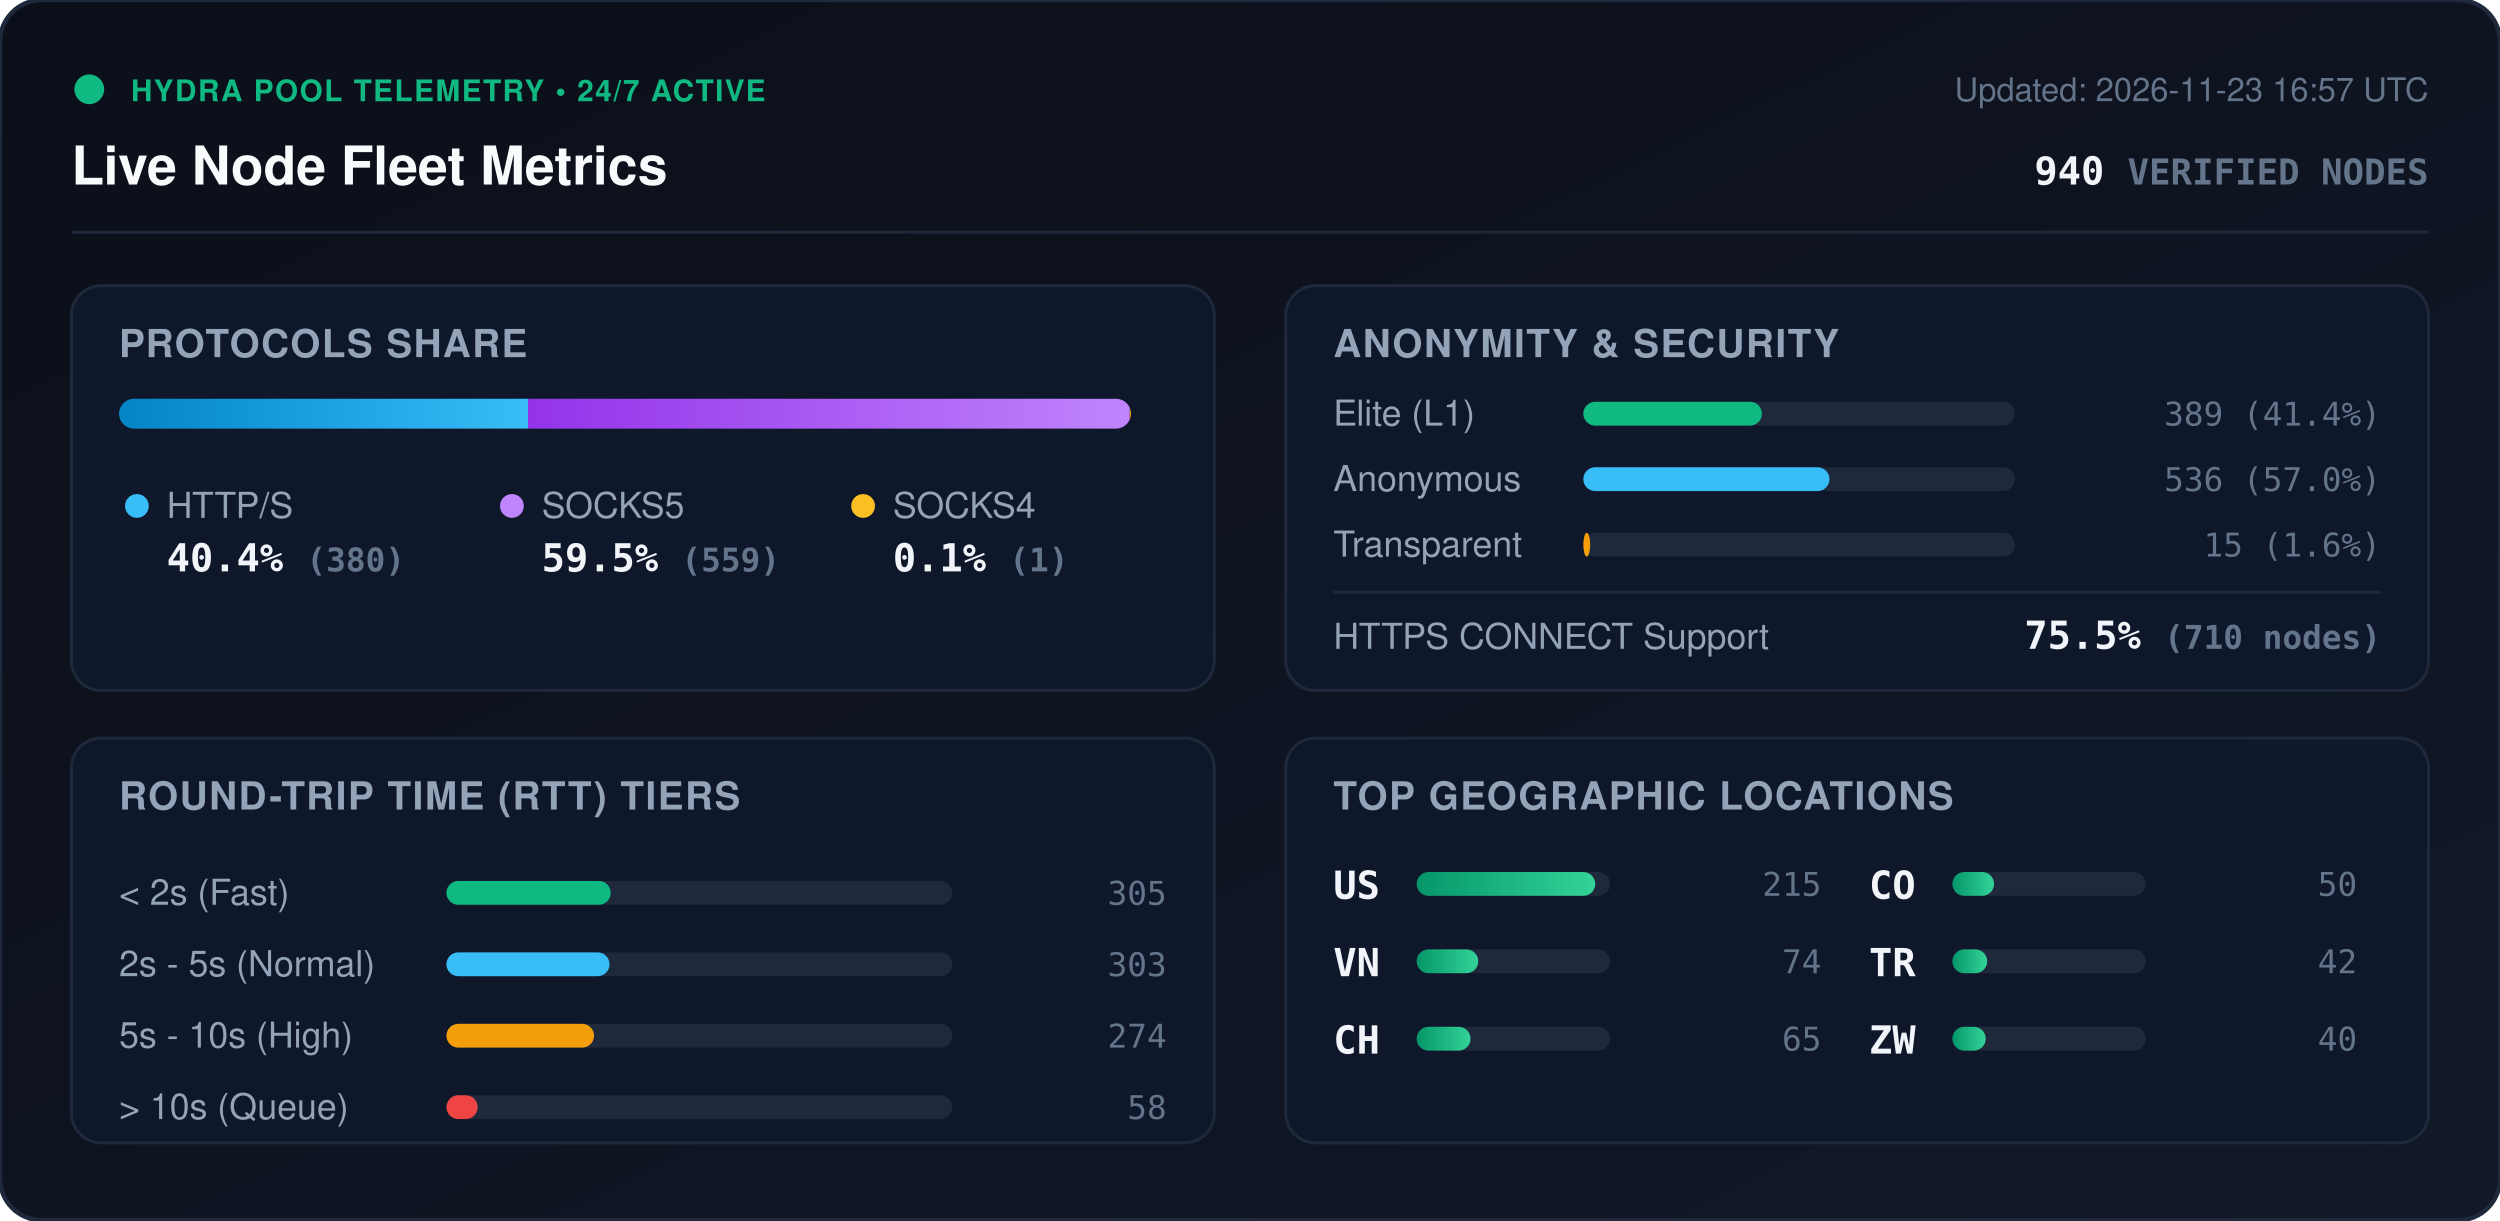
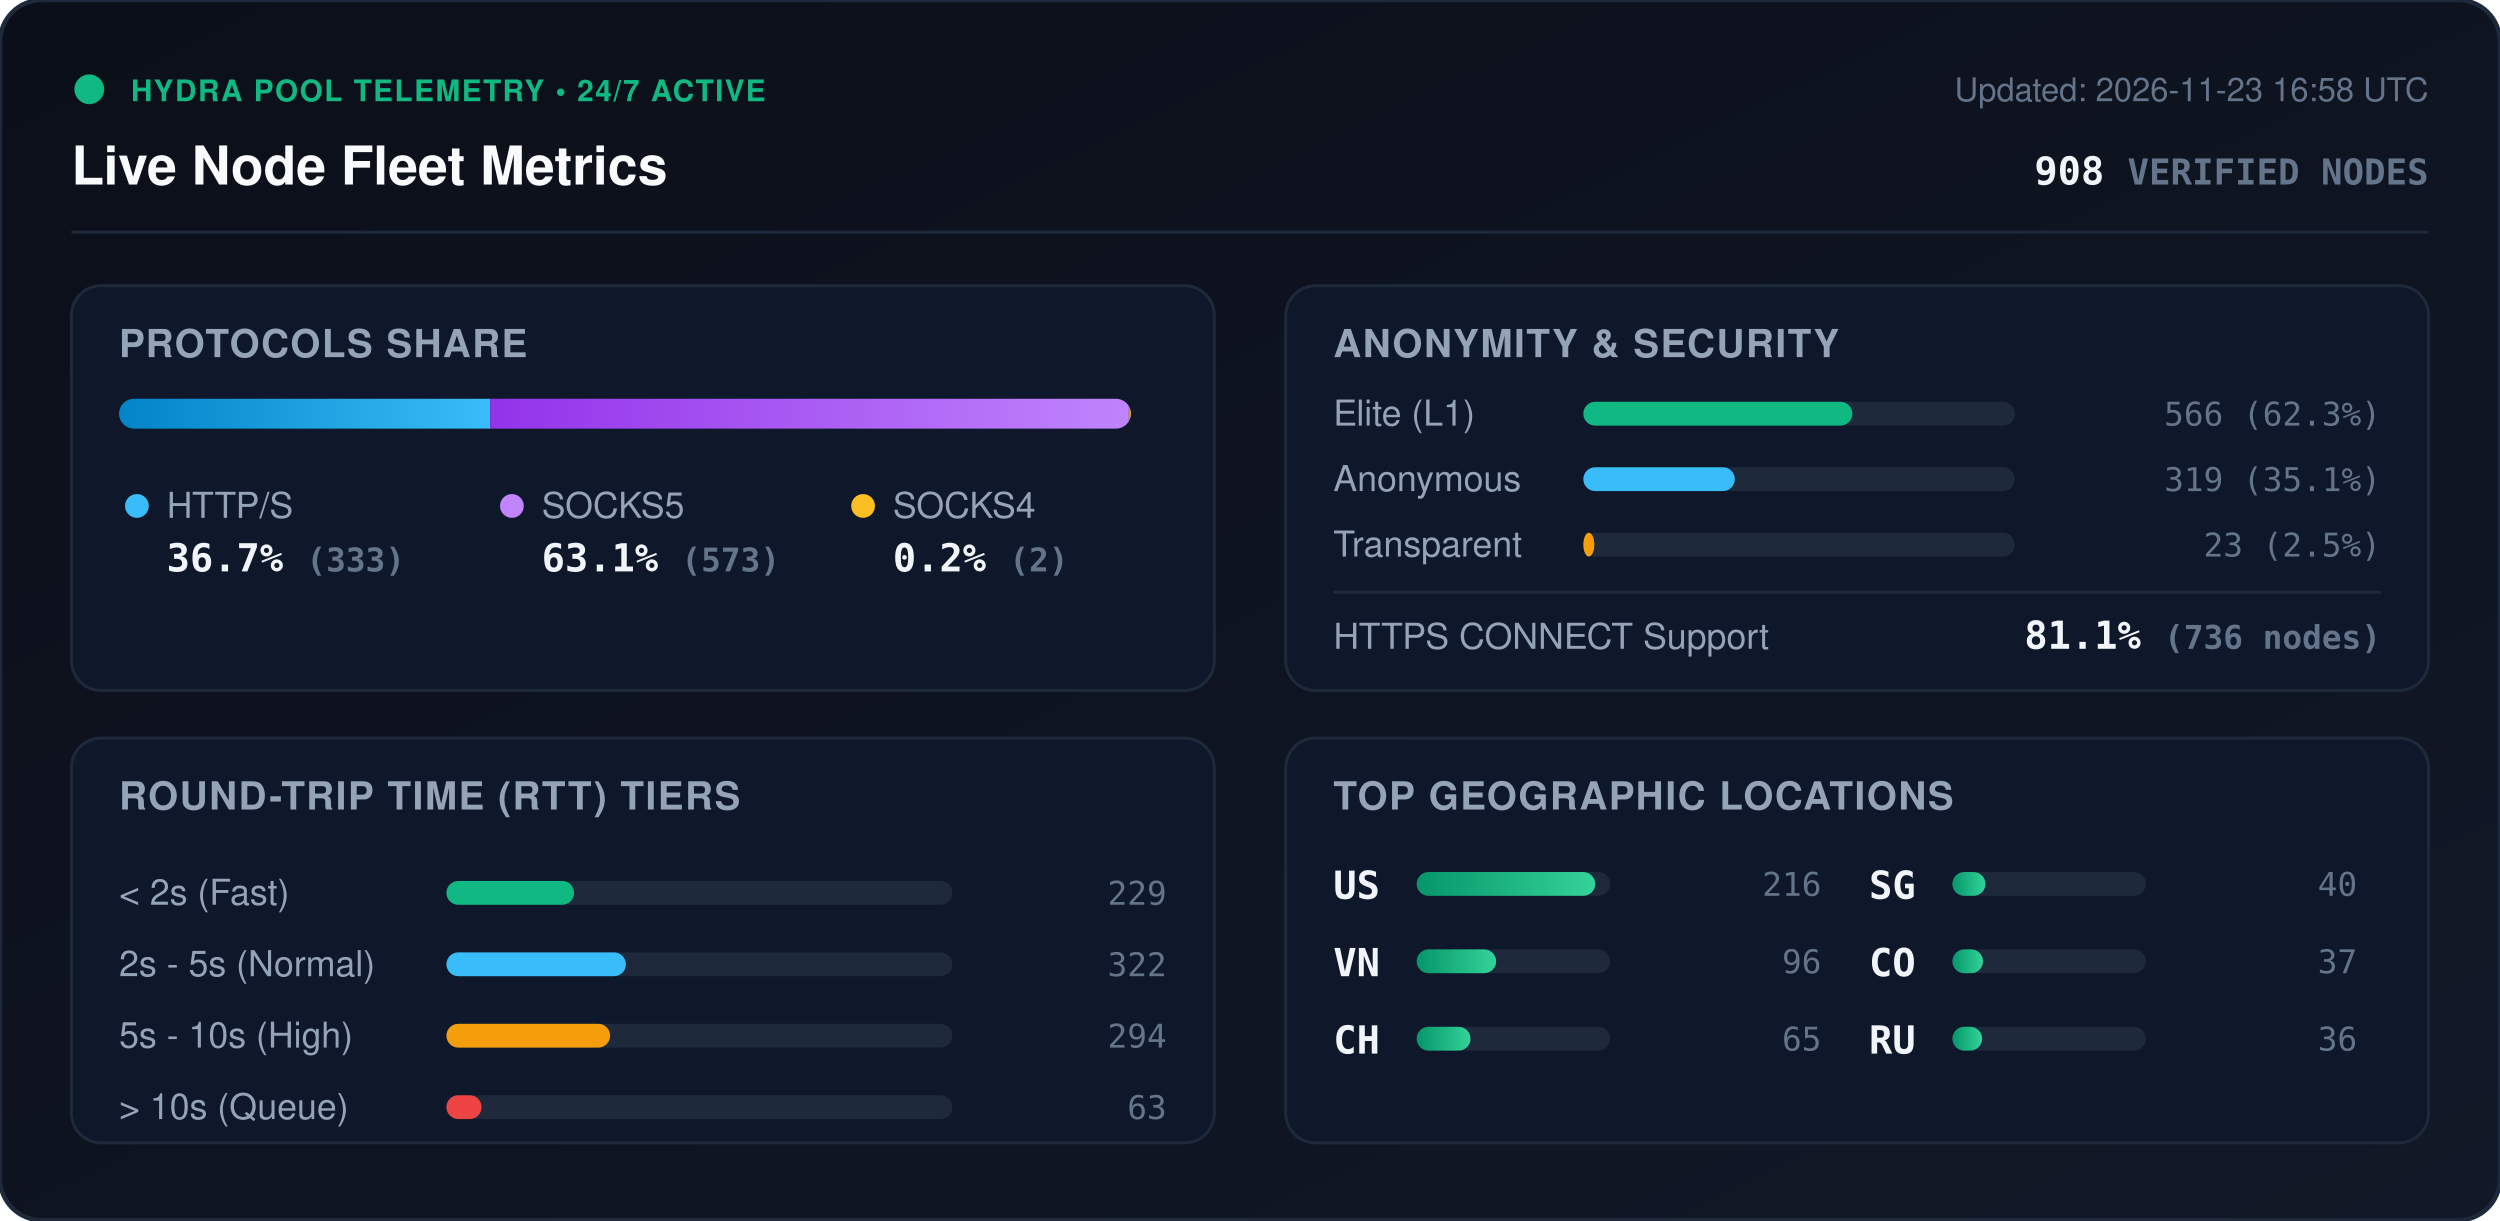
<svg xmlns="http://www.w3.org/2000/svg" viewBox="0 0 840 410" width="840" height="410" style="max-width: 100%; height: auto;">
  <defs>
    <linearGradient id="bg" x1="0%" y1="0%" x2="100%" y2="100%">
      <stop offset="0%" stop-color="#0b0f19" />
      <stop offset="100%" stop-color="#111827" />
    </linearGradient>
    <linearGradient id="bar-http" x1="0%" y1="0%" x2="100%" y2="0%">
      <stop offset="0%" stop-color="#0284c7" />
      <stop offset="100%" stop-color="#38bdf8" />
    </linearGradient>
    <linearGradient id="bar-socks5" x1="0%" y1="0%" x2="100%" y2="0%">
      <stop offset="0%" stop-color="#9333ea" />
      <stop offset="100%" stop-color="#c084fc" />
    </linearGradient>
    <linearGradient id="bar-socks4" x1="0%" y1="0%" x2="100%" y2="0%">
      <stop offset="0%" stop-color="#d97706" />
      <stop offset="100%" stop-color="#fbbf24" />
    </linearGradient>
    <linearGradient id="bar-green" x1="0%" y1="0%" x2="100%" y2="0%">
      <stop offset="0%" stop-color="#059669" />
      <stop offset="100%" stop-color="#34d399" />
    </linearGradient>
    <clipPath id="prog-track-clip">
      <rect width="340.0" height="10" rx="5" />
    </clipPath>
    <style>
      .title { font: 700 18px -apple-system, BlinkMacSystemFont, 'Segoe UI', Helvetica, Arial, sans-serif; fill: #f8fafc; }
      .sub { font: 500 11px -apple-system, BlinkMacSystemFont, 'Segoe UI', Helvetica, Arial, sans-serif; fill: #64748b; }
      .section-hdr { font: 600 13px -apple-system, BlinkMacSystemFont, 'Segoe UI', Helvetica, Arial, sans-serif; fill: #94a3b8; letter-spacing: 0.5px; }
      .metric-val { font: 700 13px -apple-system, BlinkMacSystemFont, 'Segoe UI', Helvetica, Arial, sans-serif; fill: #f1f5f9; }
      .metric-lbl { font: 500 12px -apple-system, BlinkMacSystemFont, 'Segoe UI', Helvetica, Arial, sans-serif; fill: #94a3b8; }
      .badge-txt { font: 700 10px -apple-system, BlinkMacSystemFont, 'Segoe UI', Helvetica, Arial, sans-serif; fill: #10b981; letter-spacing: 0.5px; }
      .mono { font-family: ui-monospace, SFMono-Regular, Menlo, Monaco, Consolas, monospace; }
      .pulse { animation: beacon 2s infinite ease-in-out; }
      @keyframes beacon { 0%, 100% { opacity: 1; } 50% { opacity: 0.35; } }
    </style>
  </defs>
  <rect width="840" height="410" rx="14" fill="url(#bg)" stroke="#1e293b" stroke-width="1.5" />
  <g transform="translate(24, 24)">
    <circle cx="6" cy="6" r="5" fill="#10b981" class="pulse" />
    <text x="20" y="10" class="badge-txt">HYDRA POOL TELEMETRY • 24/7 ACTIVE</text>
    <text x="0" y="38" class="title">Live Node Fleet Metrics</text>
-     <text x="792" y="10" text-anchor="end" class="sub">Updated: 2026-11-23 16:57 UTC</text>
-     <text x="792" y="38" text-anchor="end" class="metric-val mono" fill="#38bdf8">940 <tspan font-size="12" fill="#64748b">VERIFIED NODES</tspan>
+     <text x="792" y="10" text-anchor="end" class="sub">Updated: 2026-11-23 16:58 UTC</text>
+     <text x="792" y="38" text-anchor="end" class="metric-val mono" fill="#38bdf8">908 <tspan font-size="12" fill="#64748b">VERIFIED NODES</tspan>
    </text>
  </g>
  <line x1="24" y1="78" x2="816" y2="78" stroke="#1e293b" stroke-width="1" />
  <g transform="translate(24, 96)">
    <rect width="384" height="136" rx="10" fill="#0f172a" stroke="#1e293b" />
    <text x="16" y="24" class="section-hdr">PROTOCOLS SHARE</text>
    <g transform="translate(16, 38)">
      <rect width="340.0" height="10" rx="5" fill="#1e293b" />
      <g clip-path="url(#prog-track-clip)">
-         <rect x="0" width="137.4" height="10" fill="url(#bar-http)" />
-         <rect x="137.4" width="202.2" height="10" fill="url(#bar-socks5)" />
-         <rect x="339.6" width="0.4" height="10" fill="url(#bar-socks4)" />
+         <rect x="0" width="124.7" height="10" fill="url(#bar-http)" />
+         <rect x="124.7" width="214.6" height="10" fill="url(#bar-socks5)" />
+         <rect x="339.3" width="0.7" height="10" fill="url(#bar-socks4)" />
      </g>
    </g>
    <g transform="translate(16, 68)">
      <circle cx="6" cy="6" r="4" fill="#38bdf8" />
      <text x="16" y="10" class="metric-lbl">HTTP/S</text>
-       <text x="16" y="28" class="metric-val mono">40.4% <tspan font-size="11" fill="#64748b">(380)</tspan>
+       <text x="16" y="28" class="metric-val mono">36.7% <tspan font-size="11" fill="#64748b">(333)</tspan>
      </text>
      <circle cx="132" cy="6" r="4" fill="#c084fc" />
      <text x="142" y="10" class="metric-lbl">SOCKS5</text>
-       <text x="142" y="28" class="metric-val mono">59.5% <tspan font-size="11" fill="#64748b">(559)</tspan>
+       <text x="142" y="28" class="metric-val mono">63.1% <tspan font-size="11" fill="#64748b">(573)</tspan>
      </text>
      <circle cx="250" cy="6" r="4" fill="#fbbf24" />
      <text x="260" y="10" class="metric-lbl">SOCKS4</text>
-       <text x="260" y="28" class="metric-val mono">0.1% <tspan font-size="11" fill="#64748b">(1)</tspan>
+       <text x="260" y="28" class="metric-val mono">0.2% <tspan font-size="11" fill="#64748b">(2)</tspan>
      </text>
    </g>
  </g>
  <g transform="translate(432, 96)">
    <rect width="384" height="136" rx="10" fill="#0f172a" stroke="#1e293b" />
    <text x="16" y="24" class="section-hdr">ANONYMITY &amp; SECURITY</text>
    <text x="16" y="47" class="metric-lbl">Elite (L1)</text>
    <rect x="100" y="39" width="145.0" height="8" rx="4" fill="#1e293b" />
-     <rect x="100" y="39" width="60.0" height="8" rx="4" fill="#10b981" />
-     <text x="368" y="47" text-anchor="end" class="mono sub" fill="#e2e8f0">389 (41.4%)</text>
+     <rect x="100" y="39" width="90.4" height="8" rx="4" fill="#10b981" />
+     <text x="368" y="47" text-anchor="end" class="mono sub" fill="#e2e8f0">566 (62.3%)</text>
    <text x="16" y="69" class="metric-lbl">Anonymous</text>
    <rect x="100" y="61" width="145.0" height="8" rx="4" fill="#1e293b" />
-     <rect x="100" y="61" width="82.7" height="8" rx="4" fill="#38bdf8" />
-     <text x="368" y="69" text-anchor="end" class="mono sub" fill="#e2e8f0">536 (57.0%)</text>
+     <rect x="100" y="61" width="50.9" height="8" rx="4" fill="#38bdf8" />
+     <text x="368" y="69" text-anchor="end" class="mono sub" fill="#e2e8f0">319 (35.1%)</text>
    <text x="16" y="91" class="metric-lbl">Transparent</text>
    <rect x="100" y="83" width="145.0" height="8" rx="4" fill="#1e293b" />
-     <rect x="100" y="83" width="2.3" height="8" rx="4" fill="#f59e0b" />
-     <text x="368" y="91" text-anchor="end" class="mono sub" fill="#e2e8f0">15 (1.6%)</text>
+     <rect x="100" y="83" width="3.7" height="8" rx="4" fill="#f59e0b" />
+     <text x="368" y="91" text-anchor="end" class="mono sub" fill="#e2e8f0">23 (2.5%)</text>
    <line x1="16" y1="103" x2="368" y2="103" stroke="#1e293b" stroke-width="1" />
    <text x="16" y="122" class="metric-lbl">HTTPS CONNECT Support</text>
-     <text x="368" y="122" text-anchor="end" class="metric-val mono" fill="#34d399">75.5% <tspan font-size="11" fill="#64748b">(710 nodes)</tspan>
+     <text x="368" y="122" text-anchor="end" class="metric-val mono" fill="#34d399">81.1% <tspan font-size="11" fill="#64748b">(736 nodes)</tspan>
    </text>
  </g>
  <g transform="translate(24, 248)">
    <rect width="384" height="136" rx="10" fill="#0f172a" stroke="#1e293b" />
    <text x="16" y="24" class="section-hdr">ROUND-TRIP TIME (RTT) TIERS</text>
    <g transform="translate(16, 42)">
      <text x="0" y="14" class="metric-lbl">&lt; 2s (Fast)</text>
      <rect x="110" y="6" width="170" height="8" rx="4" fill="#1e293b" />
-       <rect x="110" y="6" width="55.2" height="8" rx="4" fill="#10b981" />
-       <text x="352" y="14" text-anchor="end" class="mono sub">305</text>
+       <rect x="110" y="6" width="42.9" height="8" rx="4" fill="#10b981" />
+       <text x="352" y="14" text-anchor="end" class="mono sub">229</text>
      <text x="0" y="38" class="metric-lbl">2s - 5s (Normal)</text>
      <rect x="110" y="30" width="170" height="8" rx="4" fill="#1e293b" />
-       <rect x="110" y="30" width="54.8" height="8" rx="4" fill="#38bdf8" />
-       <text x="352" y="38" text-anchor="end" class="mono sub">303</text>
+       <rect x="110" y="30" width="60.3" height="8" rx="4" fill="#38bdf8" />
+       <text x="352" y="38" text-anchor="end" class="mono sub">322</text>
      <text x="0" y="62" class="metric-lbl">5s - 10s (High)</text>
      <rect x="110" y="54" width="170" height="8" rx="4" fill="#1e293b" />
-       <rect x="110" y="54" width="49.6" height="8" rx="4" fill="#f59e0b" />
-       <text x="352" y="62" text-anchor="end" class="mono sub">274</text>
+       <rect x="110" y="54" width="55.0" height="8" rx="4" fill="#f59e0b" />
+       <text x="352" y="62" text-anchor="end" class="mono sub">294</text>
      <text x="0" y="86" class="metric-lbl">&gt; 10s (Queue)</text>
      <rect x="110" y="78" width="170" height="8" rx="4" fill="#1e293b" />
-       <rect x="110" y="78" width="10.5" height="8" rx="4" fill="#ef4444" />
-       <text x="352" y="86" text-anchor="end" class="mono sub">58</text>
+       <rect x="110" y="78" width="11.8" height="8" rx="4" fill="#ef4444" />
+       <text x="352" y="86" text-anchor="end" class="mono sub">63</text>
    </g>
  </g>
  <g transform="translate(432, 248)">
    <rect width="384" height="136" rx="10" fill="#0f172a" stroke="#1e293b" />
    <text x="16" y="24" class="section-hdr">TOP GEOGRAPHIC LOCATIONS</text>
    <g transform="translate(16, 42)">
      <g transform="translate(0, 0)">
        <text x="0" y="12" class="mono metric-val" font-size="12">US</text>
        <rect x="28" y="3" width="65" height="8" rx="4" fill="#1e293b" />
        <rect x="28" y="3" width="60.0" height="8" rx="4" fill="url(#bar-green)" />
-         <text x="164" y="11" text-anchor="end" class="mono sub">215</text>
+         <text x="164" y="11" text-anchor="end" class="mono sub">216</text>
      </g>
      <g transform="translate(0, 26)">
        <text x="0" y="12" class="mono metric-val" font-size="12">VN</text>
        <rect x="28" y="3" width="65" height="8" rx="4" fill="#1e293b" />
-         <rect x="28" y="3" width="20.7" height="8" rx="4" fill="url(#bar-green)" />
-         <text x="164" y="11" text-anchor="end" class="mono sub">74</text>
+         <rect x="28" y="3" width="26.7" height="8" rx="4" fill="url(#bar-green)" />
+         <text x="164" y="11" text-anchor="end" class="mono sub">96</text>
      </g>
      <g transform="translate(0, 52)">
        <text x="0" y="12" class="mono metric-val" font-size="12">CH</text>
        <rect x="28" y="3" width="65" height="8" rx="4" fill="#1e293b" />
        <rect x="28" y="3" width="18.1" height="8" rx="4" fill="url(#bar-green)" />
        <text x="164" y="11" text-anchor="end" class="mono sub">65</text>
      </g>
      <g transform="translate(180, 0)">
+         <text x="0" y="12" class="mono metric-val" font-size="12">SG</text>
+         <rect x="28" y="3" width="65" height="8" rx="4" fill="#1e293b" />
+         <rect x="28" y="3" width="11.1" height="8" rx="4" fill="url(#bar-green)" />
+         <text x="164" y="11" text-anchor="end" class="mono sub">40</text>
+       </g>
+       <g transform="translate(180, 26)">
        <text x="0" y="12" class="mono metric-val" font-size="12">CO</text>
        <rect x="28" y="3" width="65" height="8" rx="4" fill="#1e293b" />
-         <rect x="28" y="3" width="14.0" height="8" rx="4" fill="url(#bar-green)" />
-         <text x="164" y="11" text-anchor="end" class="mono sub">50</text>
-       </g>
-       <g transform="translate(180, 26)">
-         <text x="0" y="12" class="mono metric-val" font-size="12">TR</text>
-         <rect x="28" y="3" width="65" height="8" rx="4" fill="#1e293b" />
-         <rect x="28" y="3" width="11.7" height="8" rx="4" fill="url(#bar-green)" />
-         <text x="164" y="11" text-anchor="end" class="mono sub">42</text>
+         <rect x="28" y="3" width="10.3" height="8" rx="4" fill="url(#bar-green)" />
+         <text x="164" y="11" text-anchor="end" class="mono sub">37</text>
      </g>
      <g transform="translate(180, 52)">
-         <text x="0" y="12" class="mono metric-val" font-size="12">ZW</text>
+         <text x="0" y="12" class="mono metric-val" font-size="12">RU</text>
        <rect x="28" y="3" width="65" height="8" rx="4" fill="#1e293b" />
-         <rect x="28" y="3" width="11.2" height="8" rx="4" fill="url(#bar-green)" />
-         <text x="164" y="11" text-anchor="end" class="mono sub">40</text>
+         <rect x="28" y="3" width="10.0" height="8" rx="4" fill="url(#bar-green)" />
+         <text x="164" y="11" text-anchor="end" class="mono sub">36</text>
      </g>
    </g>
  </g>
</svg>
